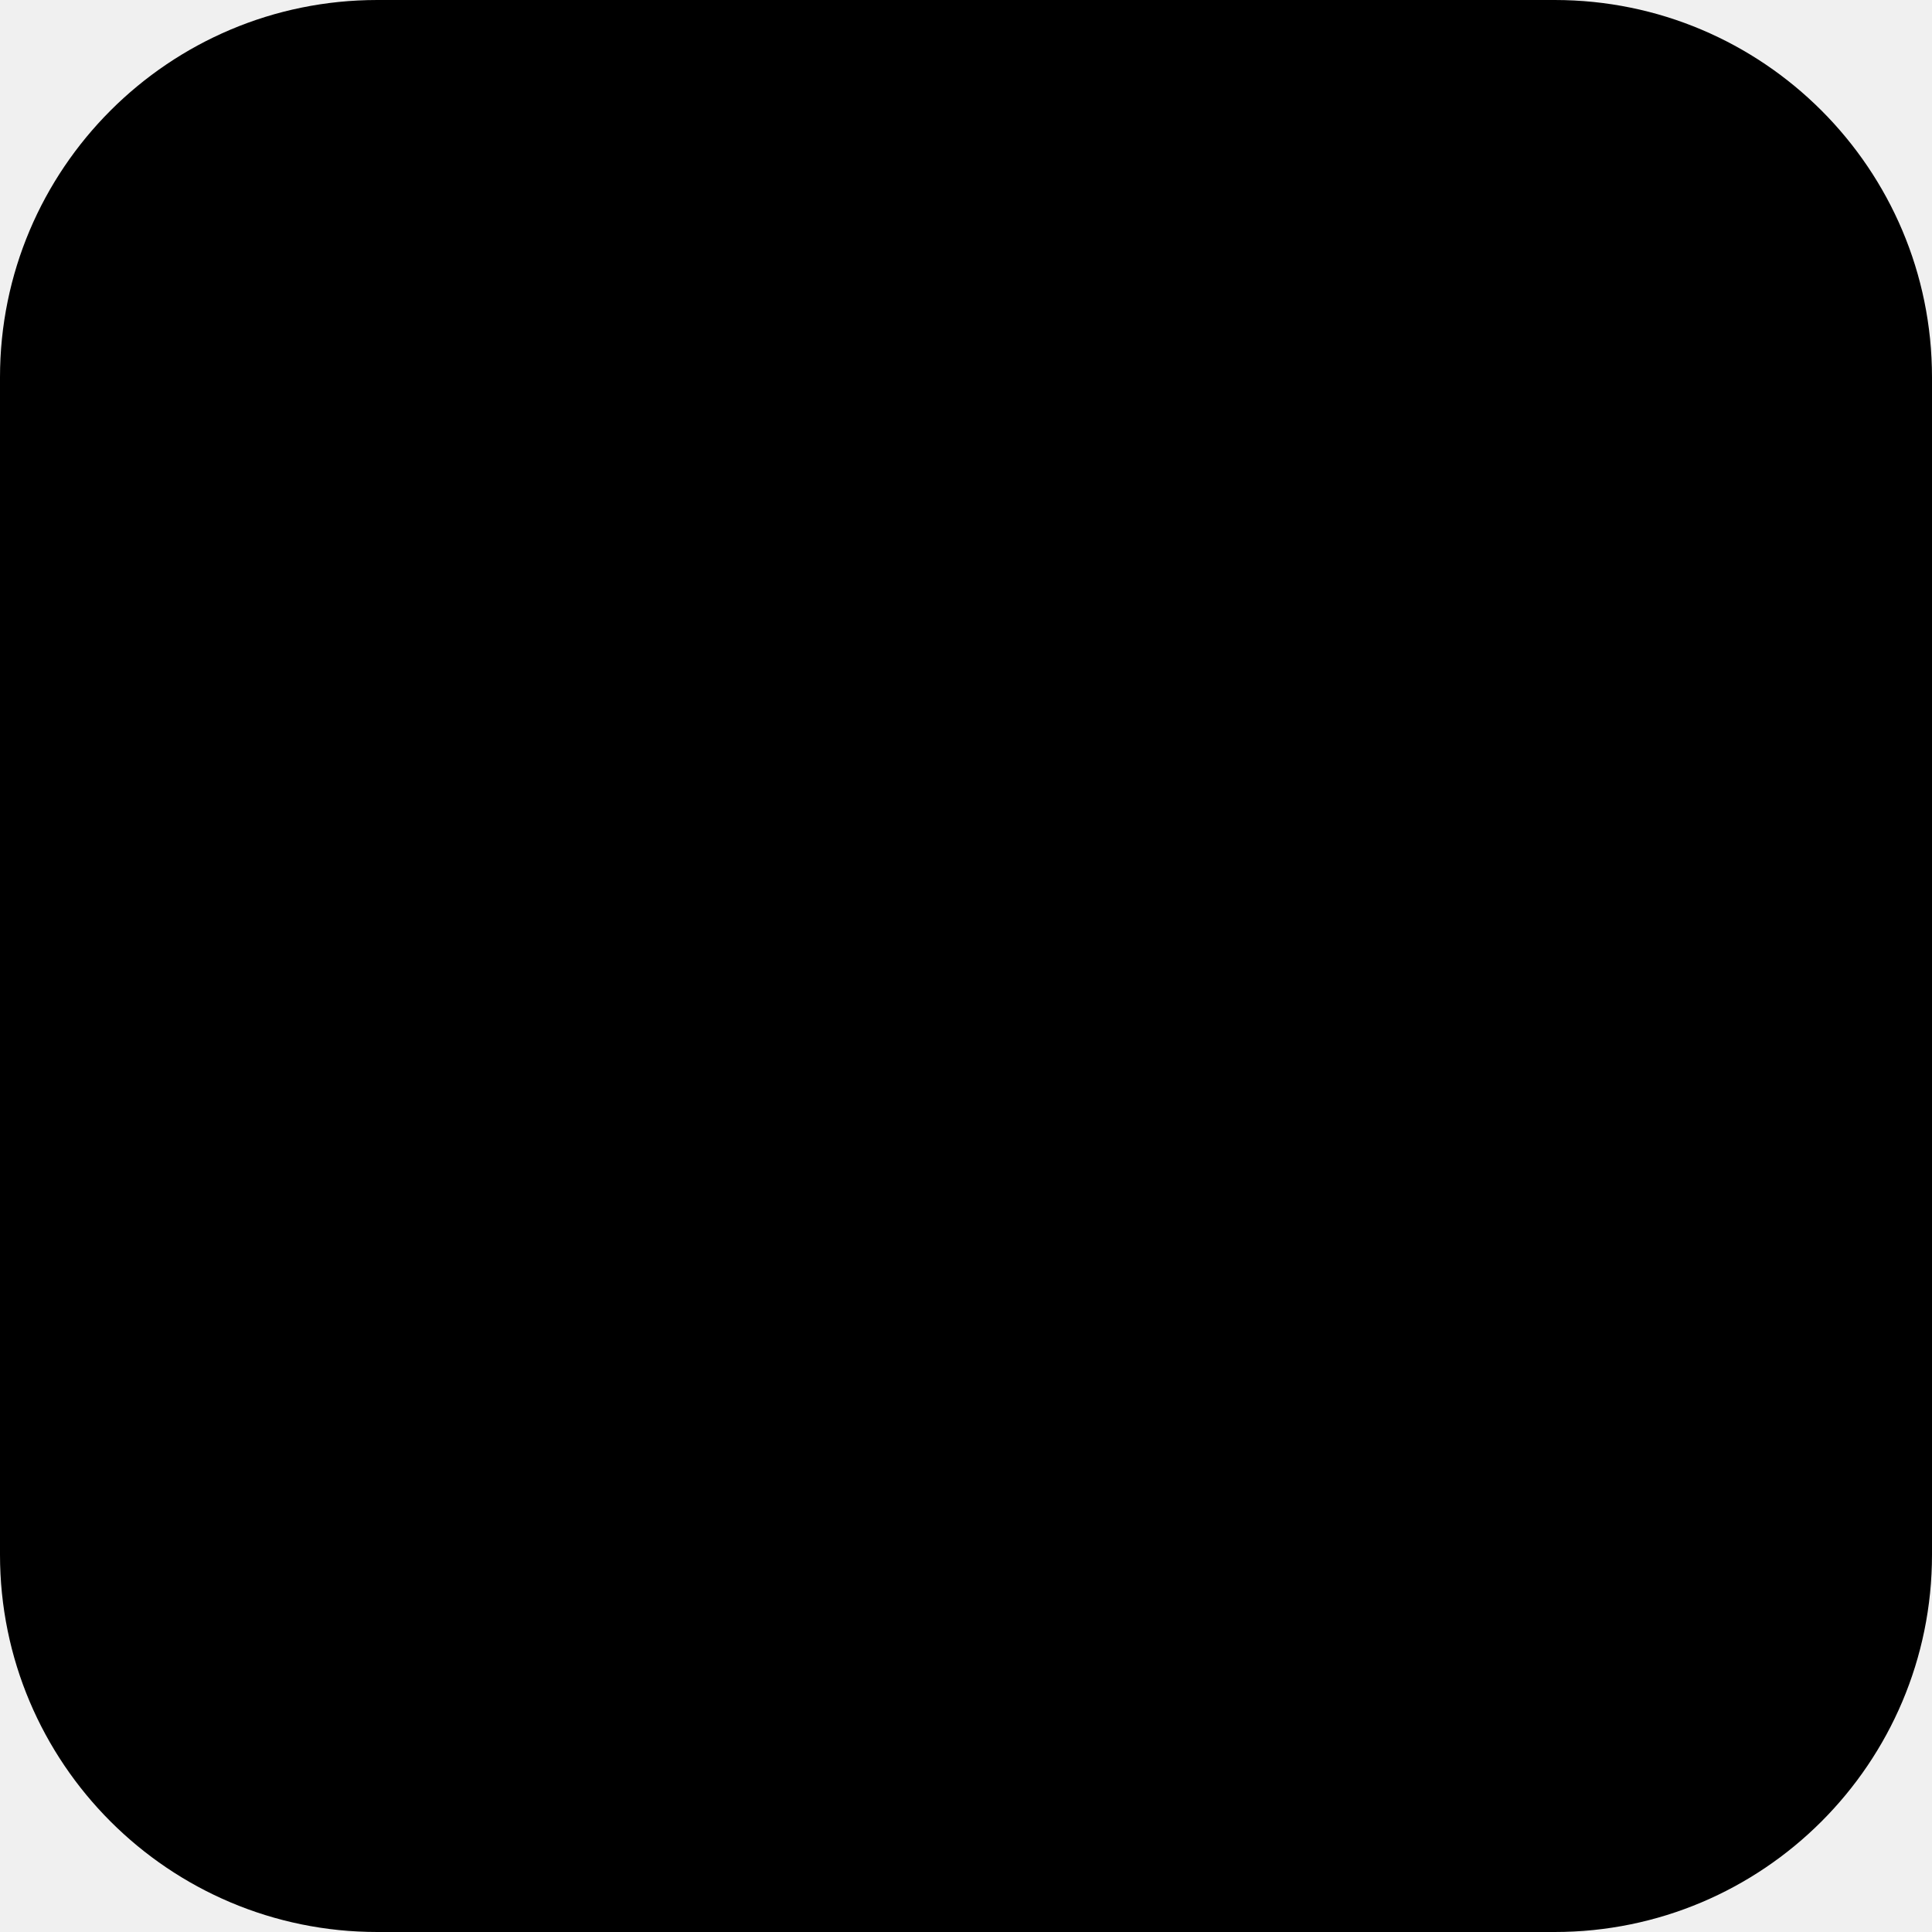
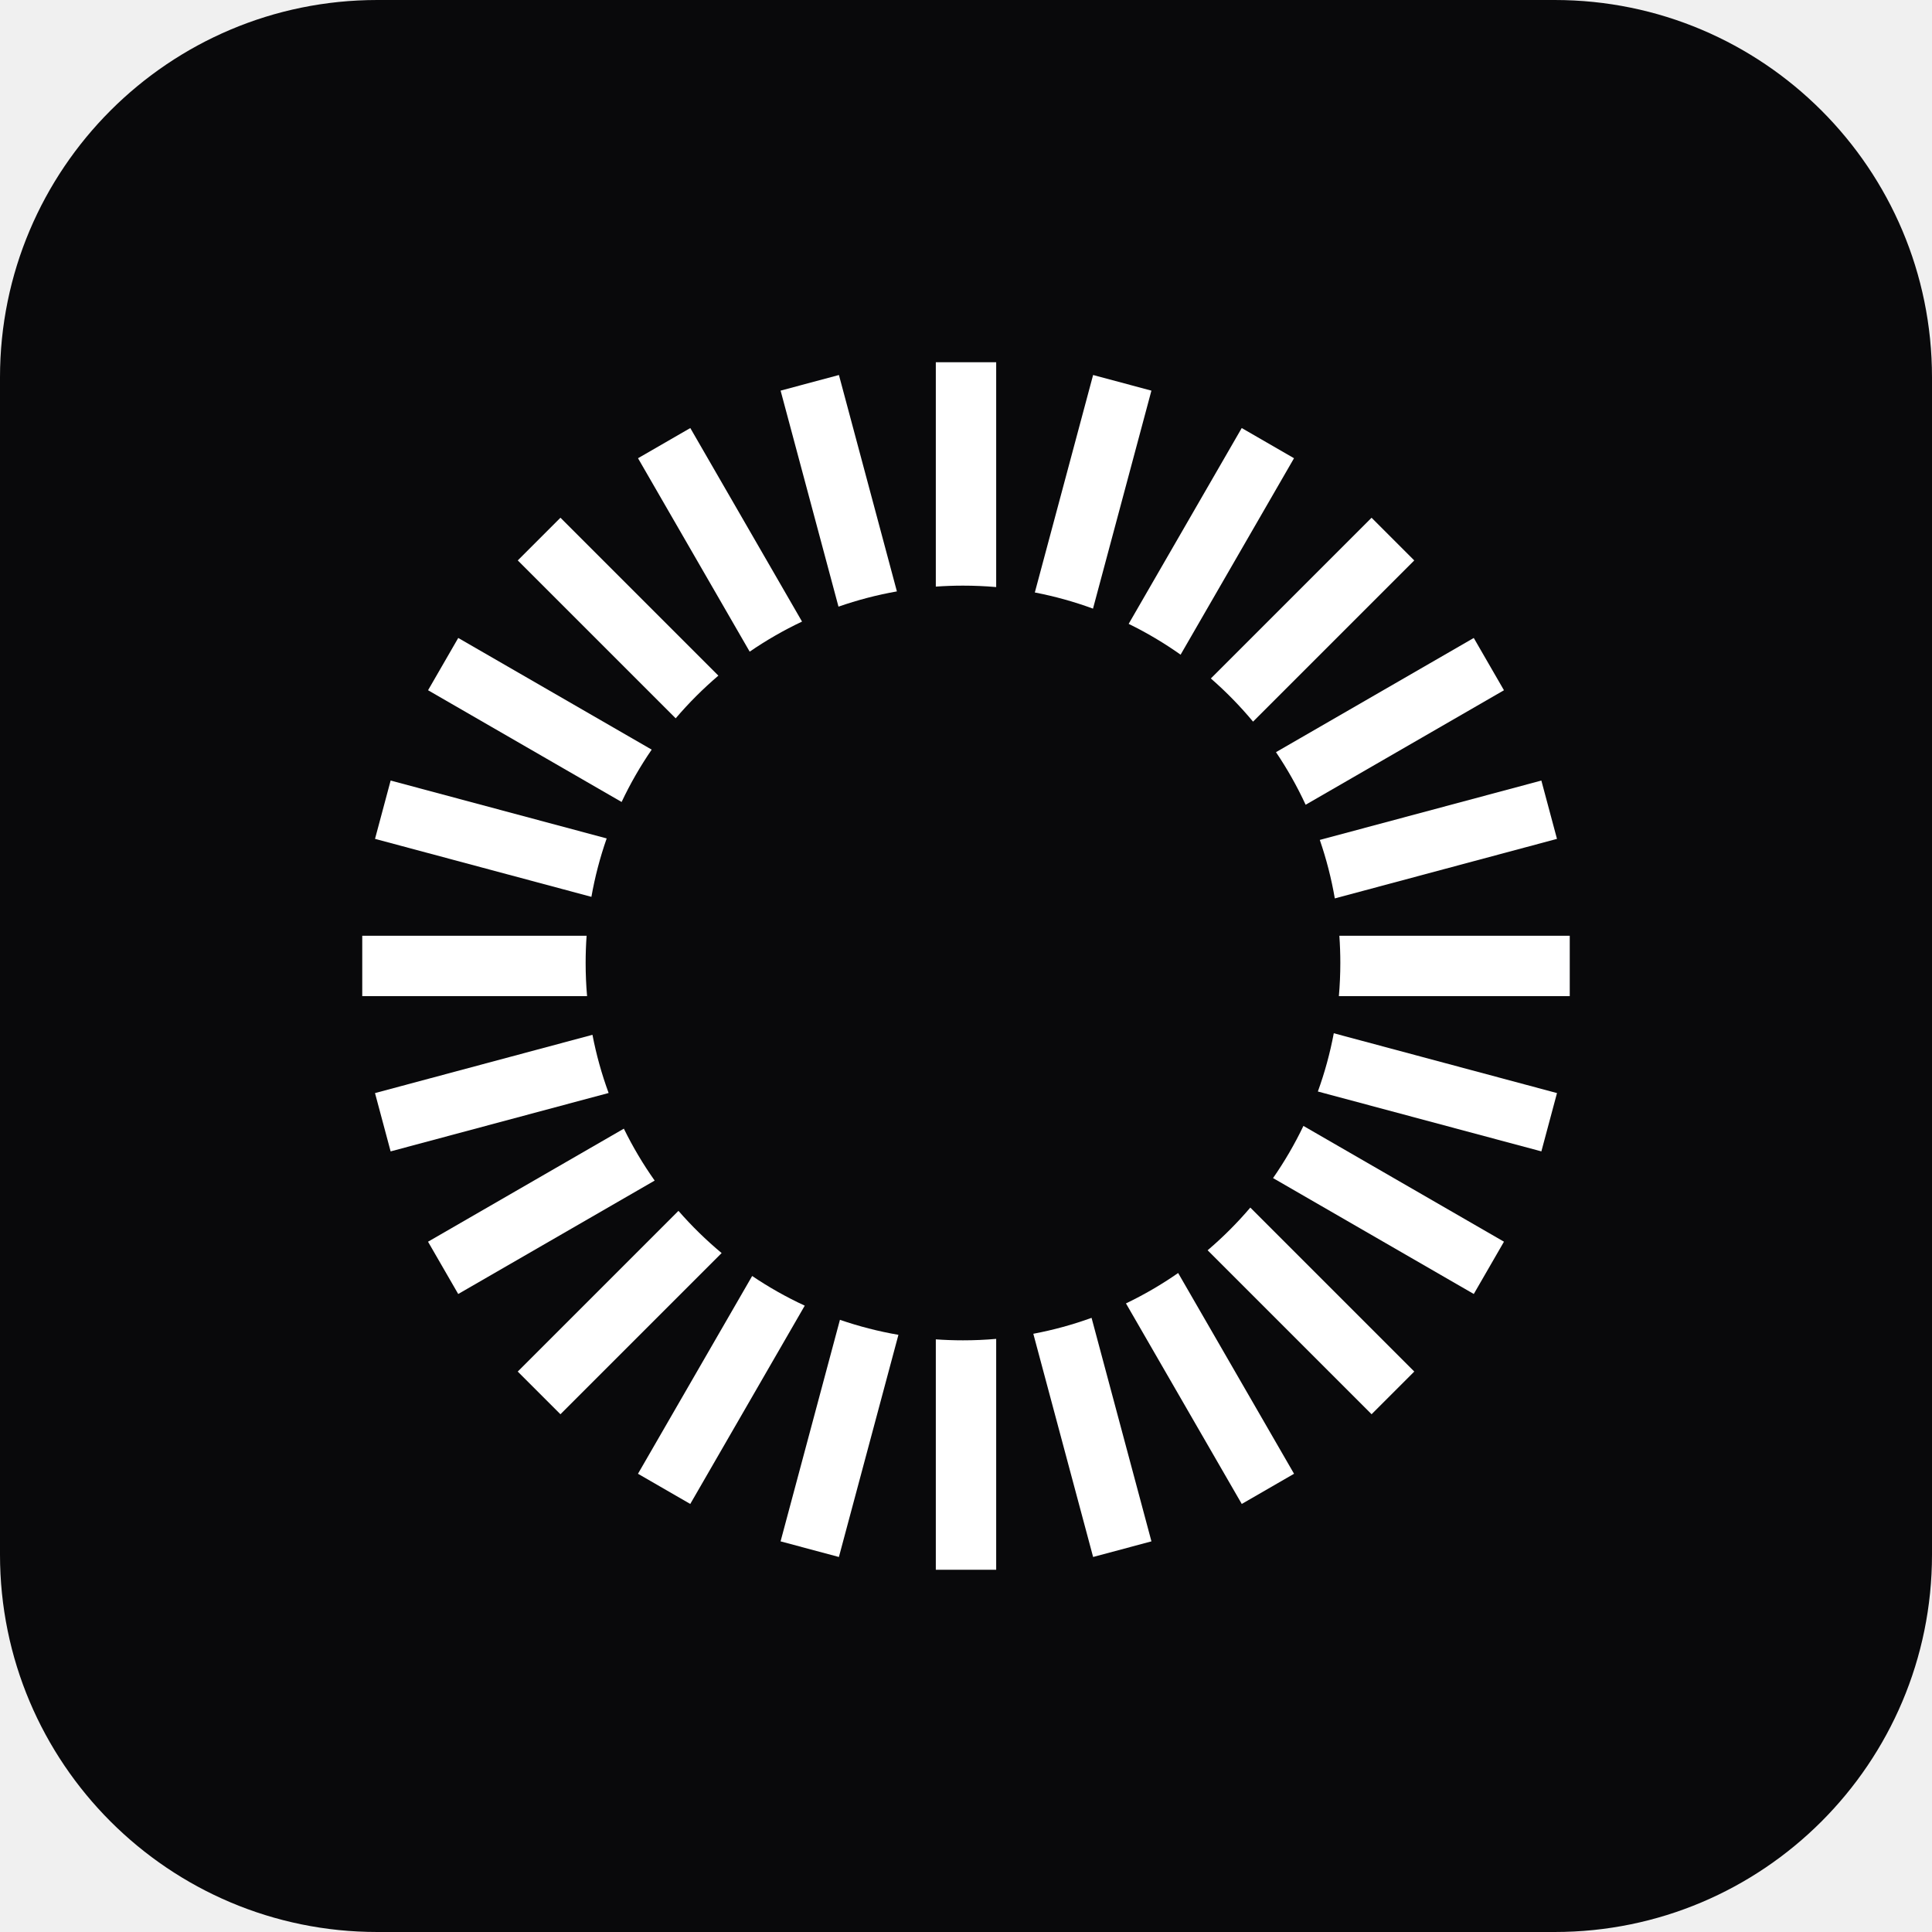
<svg xmlns="http://www.w3.org/2000/svg" width="128" height="128" viewBox="0 0 128 128" fill="none">
-   <rect width="128" height="128" rx="25" fill="black" />
+   <rect width="128" height="128" rx="25" fill="#09090B" />
+   <path d="M62 24H66V38.895C65.275 38.832 64.541 38.8 63.8 38.8C63.194 38.8 62.594 38.822 62 38.864V24Z" fill="white" />
+   <path d="M59.422 39.182L55.581 24.845L51.717 25.88L55.552 40.192C56.8 39.757 58.093 39.417 59.422 39.182Z" fill="white" />
+   <path d="M53.137 41.181L45.734 28.359L42.27 30.359L49.669 43.174C50.765 42.422 51.924 41.754 53.137 41.181Z" fill="white" />
+   <path d="M47.594 44.763L37.131 34.3L34.303 37.129L44.766 47.591C45.632 46.575 46.578 45.629 47.594 44.763Z" fill="white" />
+   <path d="M43.176 49.665L30.36 42.266L28.36 45.73L41.183 53.133C41.756 51.92 42.423 50.761 43.176 49.665Z" fill="white" />
+   <path d="M40.194 55.548L25.881 51.713L24.846 55.577L39.182 59.418C39.417 58.089 39.757 56.796 40.194 55.548Z" fill="white" />
+   <path d="M38.864 61.998H24V65.998H38.895C38.832 65.274 38.8 64.541 38.8 63.8C38.8 63.194 38.821 62.593 38.864 61.998Z" fill="white" />
+   <path d="M39.252 68.559L24.845 72.42L25.88 76.283L40.323 72.413C39.867 71.172 39.507 69.884 39.252 68.559Z" fill="white" />
+   <path d="M41.332 74.777L28.358 82.267L30.358 85.731L43.373 78.217C42.605 77.131 41.922 75.981 41.332 74.777Z" fill="white" />
+   <path d="M44.949 80.222L34.301 90.87L37.13 93.698L47.81 83.019C46.783 82.164 45.827 81.228 44.949 80.222Z" fill="white" />
+   <path d="M49.833 84.538L42.268 97.641L45.732 99.641L53.317 86.503C52.1 85.94 50.935 85.282 49.833 84.538Z" fill="white" />
+   <path d="M55.648 87.441L51.715 102.119L55.579 103.155L59.523 88.436C58.192 88.206 56.898 87.872 55.648 87.441Z" fill="white" />
+   <path d="M62 88.736V104H66V88.704C65.275 88.768 64.541 88.8 63.8 88.8C63.194 88.8 62.594 88.778 62 88.736Z" fill="white" />
+   <path d="M68.46 88.366L72.422 103.154L76.286 102.119L72.319 87.311C71.075 87.762 69.786 88.116 68.46 88.366Z" fill="white" />
+   <path d="M74.598 86.354L82.27 99.641L85.734 97.641L78.055 84.34C76.963 85.1 75.808 85.774 74.598 86.354Z" fill="white" />
+   <path d="M80.008 82.834L90.871 93.697L93.7 90.869L82.837 80.005C81.971 81.022 81.025 81.968 80.008 82.834Z" fill="white" />
+   <path d="M84.343 78.051L97.642 85.73L99.642 82.266L86.355 74.595C85.776 75.804 85.102 76.959 84.343 78.051Z" fill="white" />
+   <path d="M87.312 72.315L102.12 76.282L103.155 72.419L88.367 68.456C88.117 69.782 87.763 71.072 87.312 72.315Z" fill="white" />
+   <path d="M88.704 65.998H104V61.998H88.736C88.778 62.593 88.8 63.194 88.8 63.8C88.8 64.541 88.767 65.274 88.704 65.998Z" fill="white" />
+   <path d="M88.435 59.522L103.154 55.578L102.119 51.714L87.44 55.647C87.871 56.897 88.206 58.191 88.435 59.522Z" fill="white" />
+   <path d="M86.502 53.317L99.641 45.731L97.641 42.267L84.537 49.833C85.281 50.935 85.939 52.099 86.502 53.317Z" fill="white" />
+   <path d="M83.018 47.81L93.698 37.13L90.87 34.302L80.222 44.95C81.228 45.827 82.163 46.784 83.018 47.81Z" fill="white" />
+   <path d="M78.218 43.374L85.732 30.359L82.268 28.359L74.777 41.333C75.982 41.922 77.132 42.606 78.218 43.374Z" fill="white" />
+   <path d="M72.414 40.324L76.284 25.881L72.421 24.845L68.56 39.253C69.885 39.508 71.173 39.868 72.414 40.324Z" fill="white" />
</svg>
